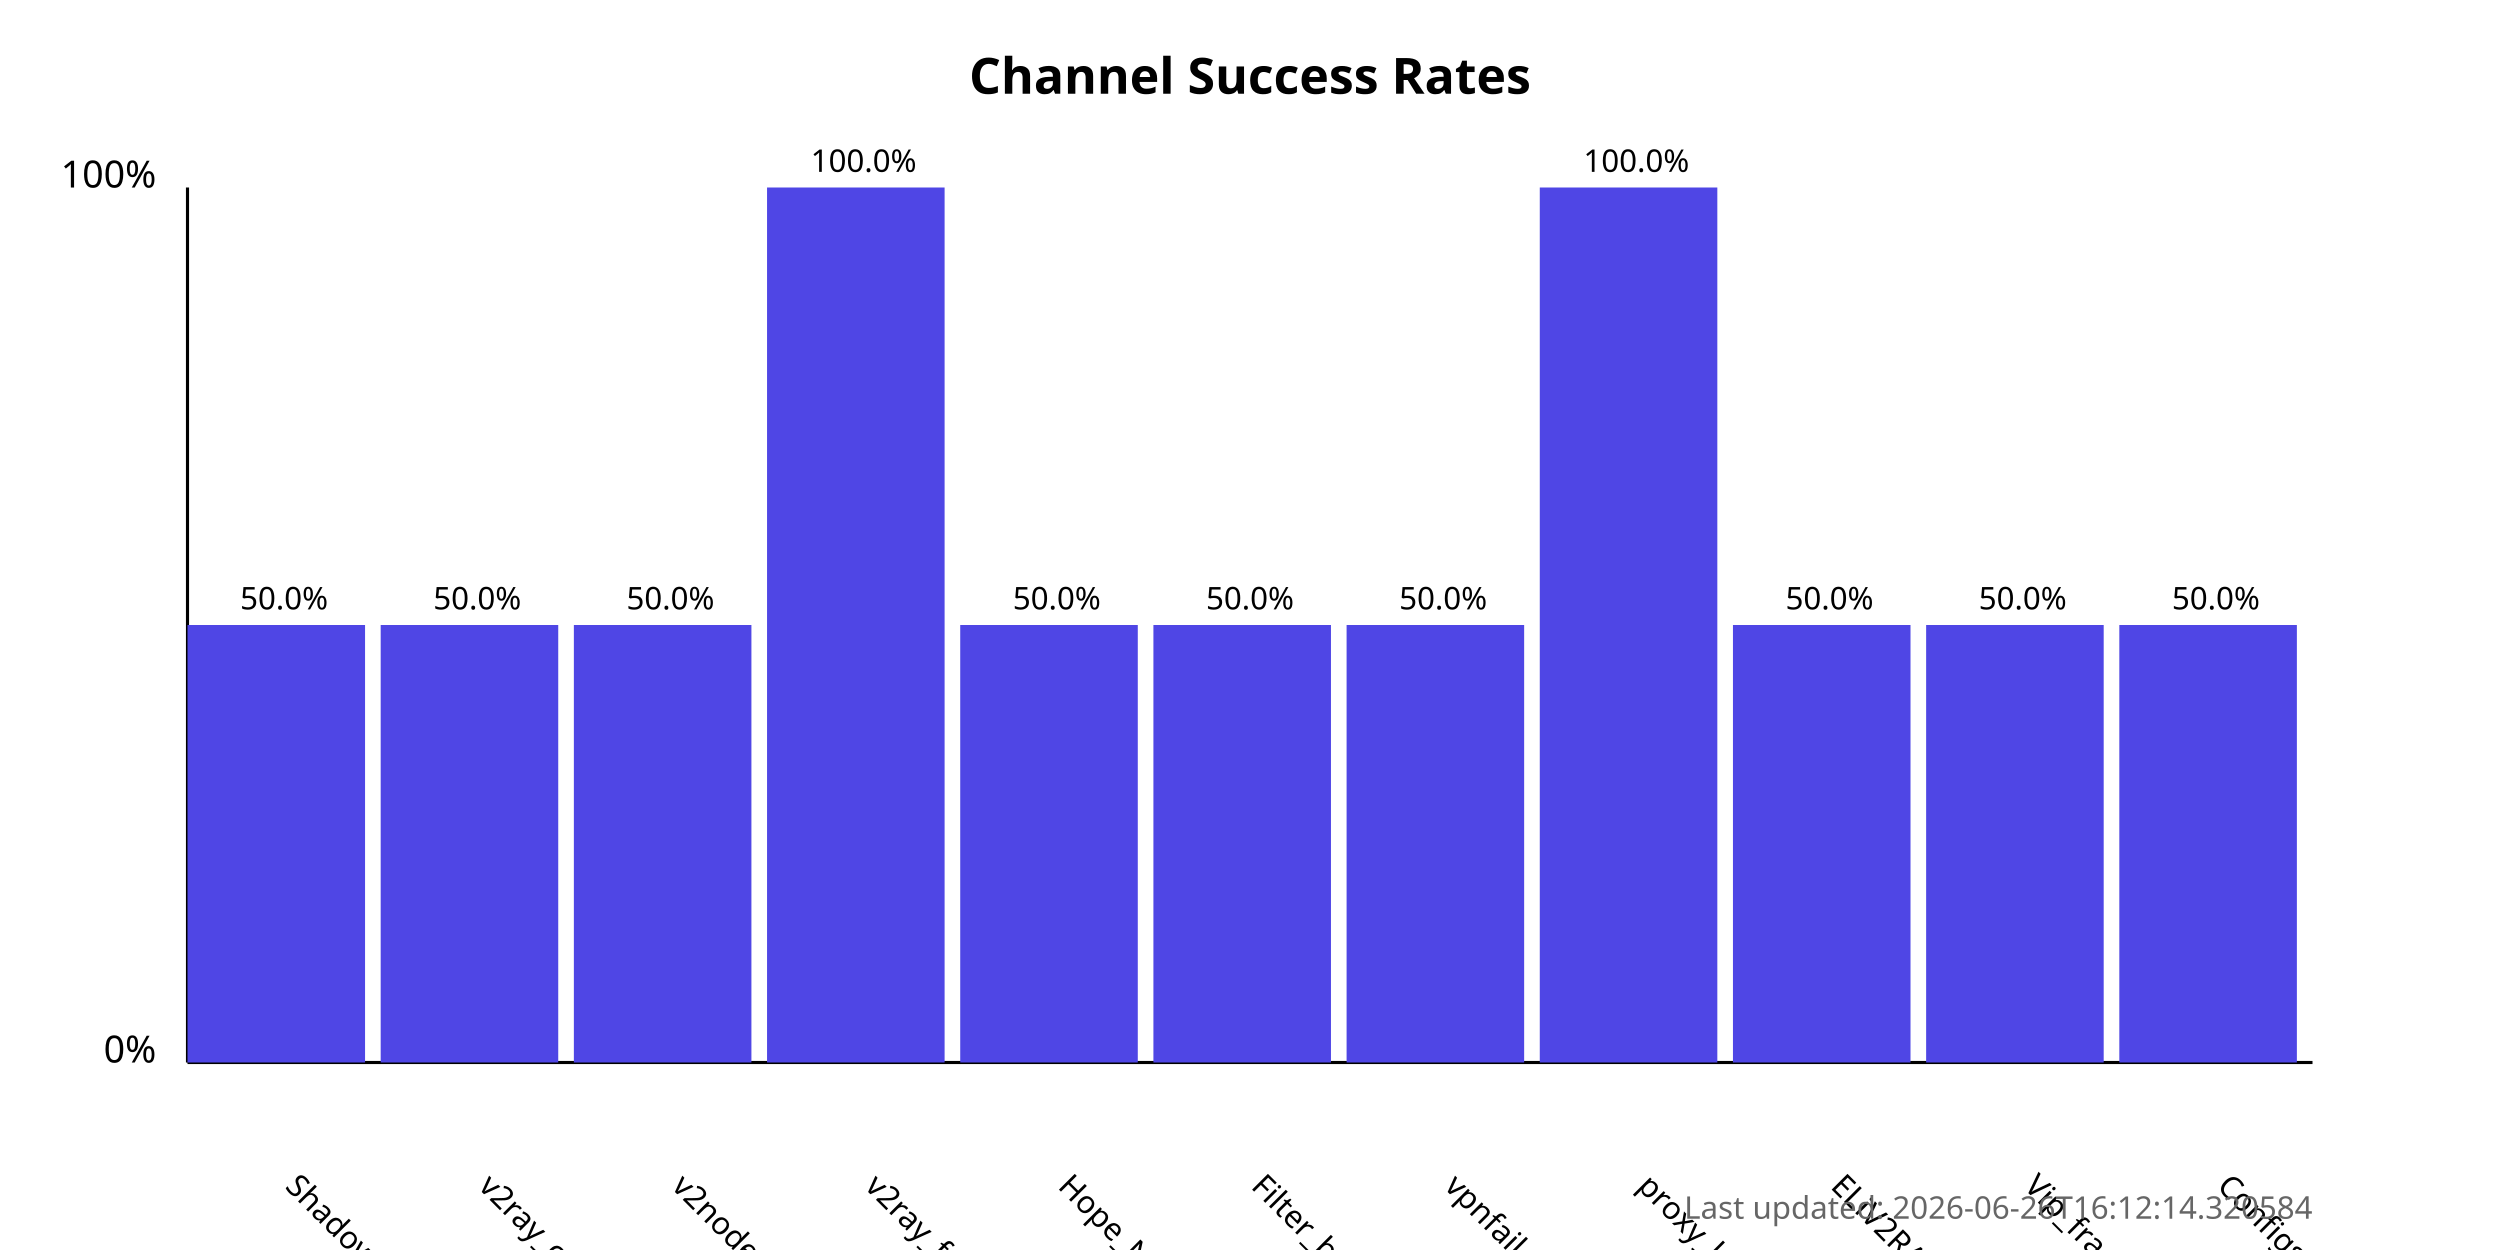
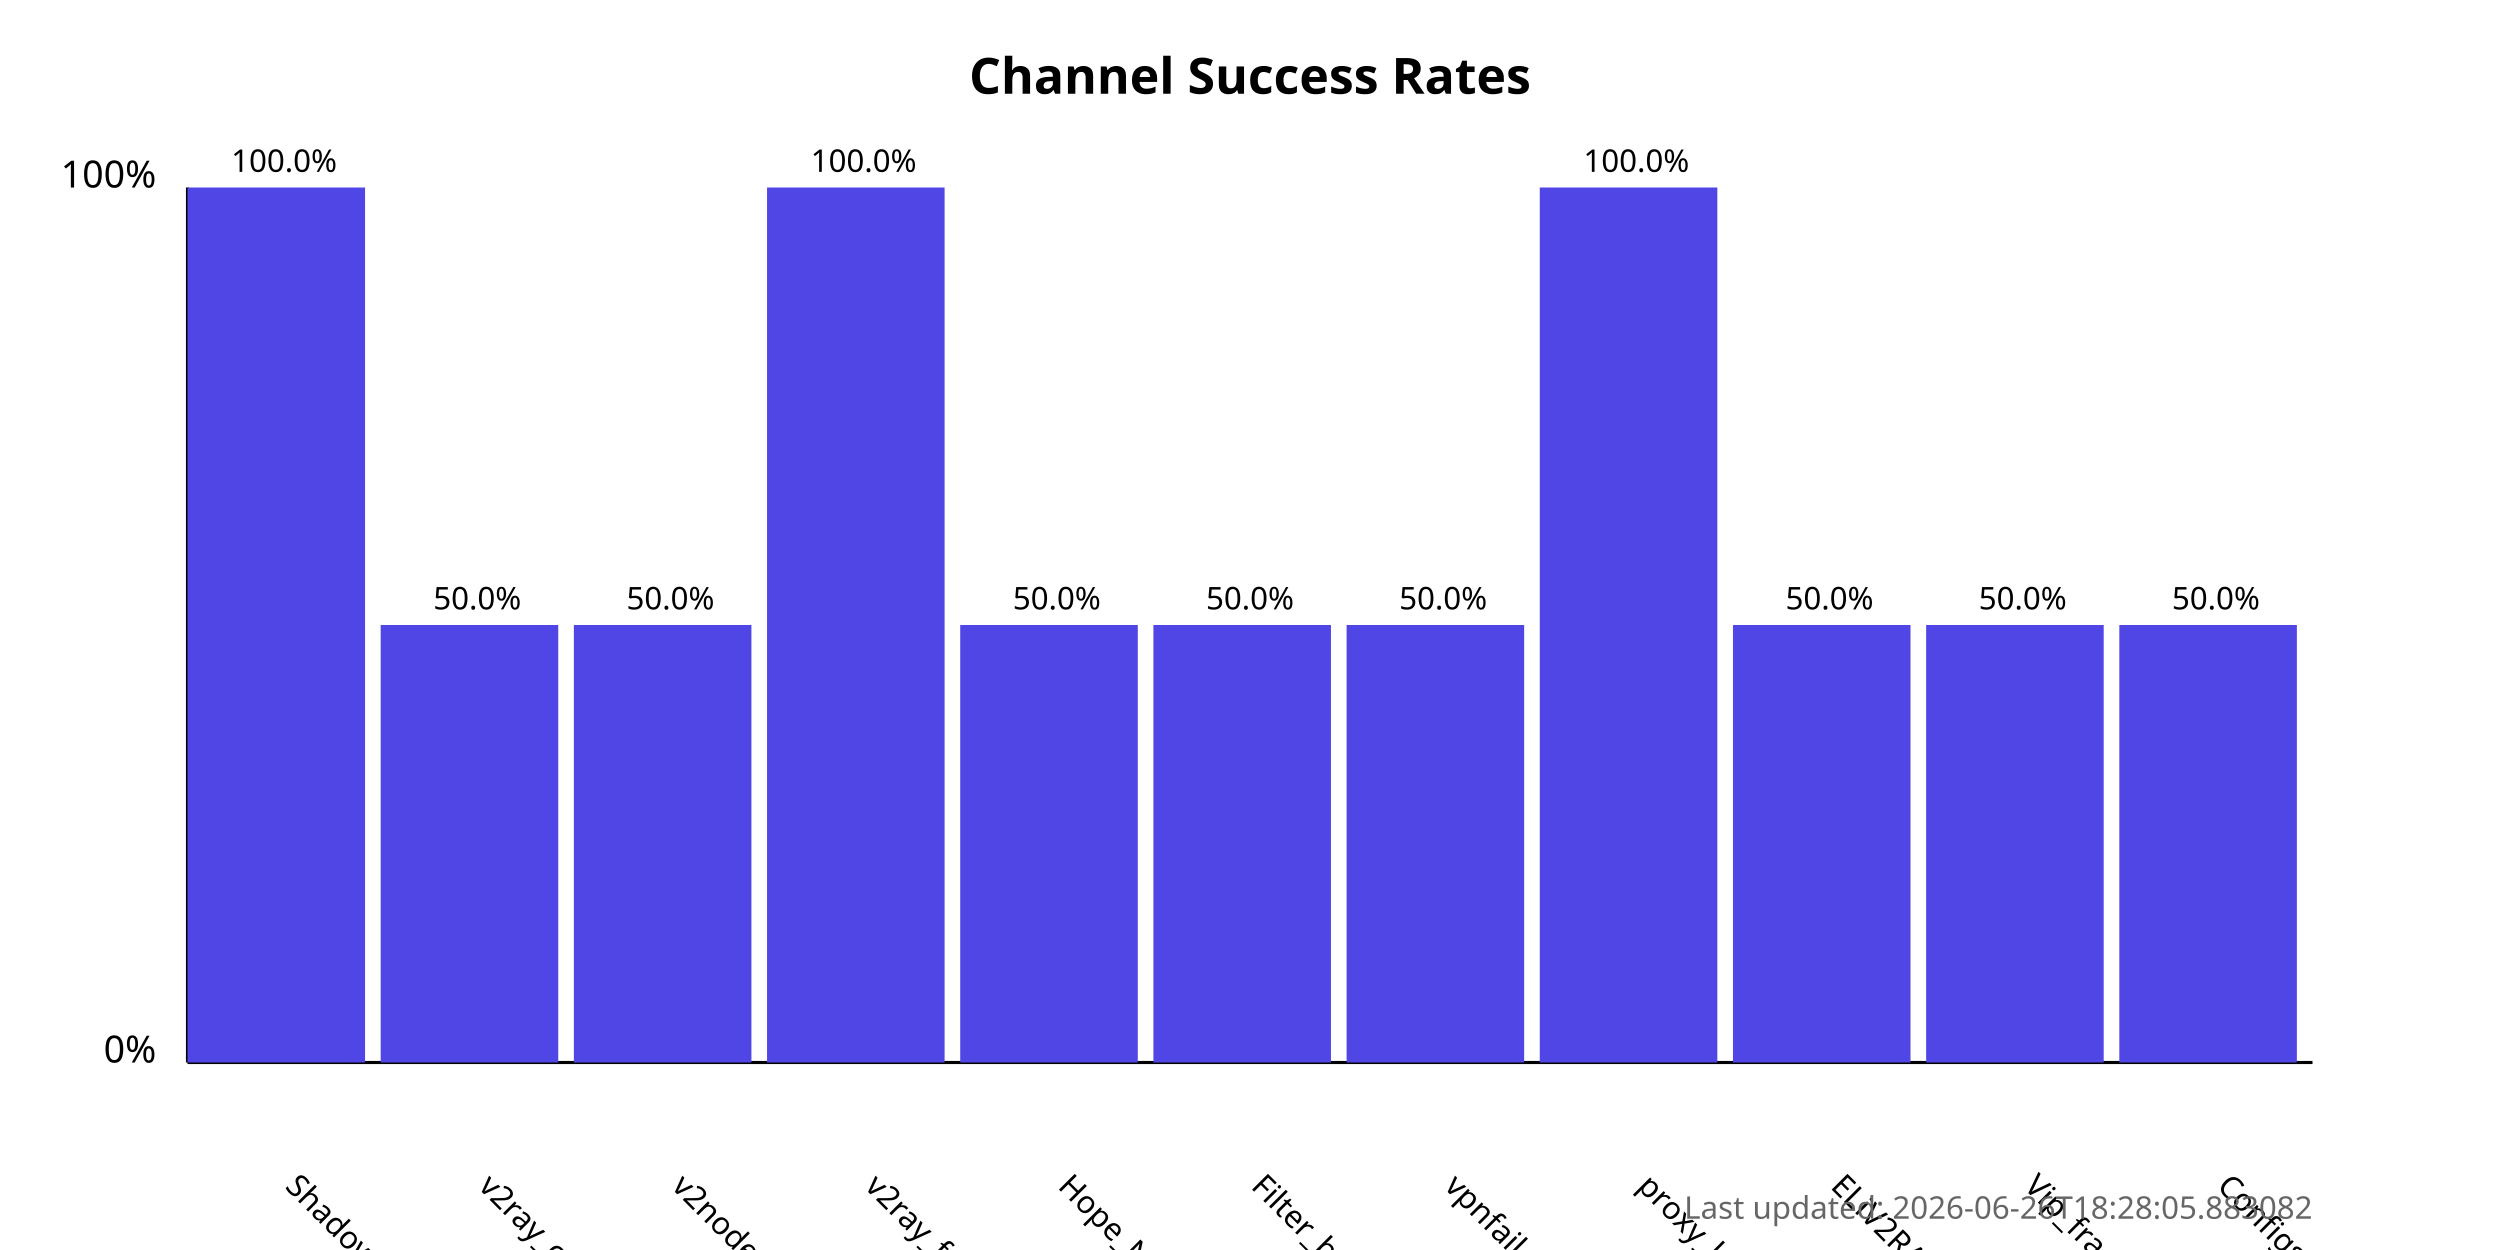
<svg xmlns="http://www.w3.org/2000/svg" width="800" height="400">
  <style>
            .chart-title { font: bold 16px sans-serif; }
            .axis-label { font: 12px sans-serif; }
            .tick-label { font: 10px sans-serif; }
            .bar { fill: #4f46e5; }
            .bar:hover { fill: #6366f1; }
            .timestamp { font: 10px sans-serif; fill: #666; }
        </style>
  <text x="400.0" y="30" text-anchor="middle" class="chart-title">
            Channel Success Rates
        </text>
  <line x1="60" y1="340" x2="60" y2="60" stroke="black" stroke-width="1" />
  <line x1="60" y1="340" x2="740" y2="340" stroke="black" stroke-width="1" />
  <text x="50" y="340" text-anchor="end" class="axis-label">0%</text>
  <text x="50" y="60" text-anchor="end" class="axis-label">100%</text>
  <g>
-     <rect x="60" y="200.0" width="56.818" height="140.0" class="bar" />
+     <rect x="60" y="60.0" width="56.818" height="280.0" class="bar" />
    <text x="90.909" y="380" transform="rotate(45, 90.90909, 380)" text-anchor="start" class="tick-label">
                ShadowProxy66
            </text>
-     <text x="90.909" y="195.0" text-anchor="middle" class="tick-label">
-                 50.0%
+     <text x="90.909" y="55.0" text-anchor="middle" class="tick-label">
+                 100.0%
            </text>
  </g>
  <g>
    <rect x="121.818" y="200.0" width="56.818" height="140.0" class="bar" />
    <text x="152.727" y="380" transform="rotate(45, 152.7273, 380)" text-anchor="start" class="tick-label">
                v2ray_configs_pool
            </text>
    <text x="152.727" y="195.0" text-anchor="middle" class="tick-label">
                50.0%
            </text>
  </g>
  <g>
    <rect x="183.636" y="200.0" width="56.818" height="140.0" class="bar" />
    <text x="214.545" y="380" transform="rotate(45, 214.5455, 380)" text-anchor="start" class="tick-label">
                v2nodes
            </text>
    <text x="214.545" y="195.0" text-anchor="middle" class="tick-label">
                50.0%
            </text>
  </g>
  <g>
    <rect x="245.455" y="60.0" width="56.818" height="280.0" class="bar" />
    <text x="276.364" y="380" transform="rotate(45, 276.3636, 380)" text-anchor="start" class="tick-label">
                v2ray_free_conf
            </text>
    <text x="276.364" y="55.0" text-anchor="middle" class="tick-label">
                100.0%
            </text>
  </g>
  <g>
    <rect x="307.273" y="200.0" width="56.818" height="140.0" class="bar" />
    <text x="338.182" y="380" transform="rotate(45, 338.1818, 380)" text-anchor="start" class="tick-label">
                Hope_Net
            </text>
    <text x="338.182" y="195.0" text-anchor="middle" class="tick-label">
                50.0%
            </text>
  </g>
  <g>
    <rect x="369.091" y="200.0" width="56.818" height="140.0" class="bar" />
    <text x="400.0" y="380" transform="rotate(45, 400.0, 380)" text-anchor="start" class="tick-label">
                Filter_breaker
            </text>
    <text x="400.0" y="195.0" text-anchor="middle" class="tick-label">
                50.0%
            </text>
  </g>
  <g>
    <rect x="430.909" y="200.0" width="56.818" height="140.0" class="bar" />
    <text x="461.818" y="380" transform="rotate(45, 461.8182, 380)" text-anchor="start" class="tick-label">
                vpnfail_vless
            </text>
    <text x="461.818" y="195.0" text-anchor="middle" class="tick-label">
                50.0%
            </text>
  </g>
  <g>
    <rect x="492.727" y="60.0" width="56.818" height="280.0" class="bar" />
    <text x="523.636" y="380" transform="rotate(45, 523.6364, 380)" text-anchor="start" class="tick-label">
                proxy_kafee
            </text>
    <text x="523.636" y="55.0" text-anchor="middle" class="tick-label">
                100.0%
            </text>
  </g>
  <g>
    <rect x="554.545" y="200.0" width="56.818" height="140.0" class="bar" />
    <text x="585.455" y="380" transform="rotate(45, 585.4545, 380)" text-anchor="start" class="tick-label">
                ELiV2RAY
            </text>
    <text x="585.455" y="195.0" text-anchor="middle" class="tick-label">
                50.0%
            </text>
  </g>
  <g>
    <rect x="616.364" y="200.0" width="56.818" height="140.0" class="bar" />
    <text x="647.273" y="380" transform="rotate(45, 647.2727, 380)" text-anchor="start" class="tick-label">
                Vip_fragment_v2ray
            </text>
    <text x="647.273" y="195.0" text-anchor="middle" class="tick-label">
                50.0%
            </text>
  </g>
  <g>
    <rect x="678.182" y="200.0" width="56.818" height="140.0" class="bar" />
    <text x="709.091" y="380" transform="rotate(45, 709.0909, 380)" text-anchor="start" class="tick-label">
                ConfigsHubPlus
            </text>
    <text x="709.091" y="195.0" text-anchor="middle" class="tick-label">
                50.0%
            </text>
  </g>
  <text x="740" y="390" text-anchor="end" class="timestamp">
-             Last updated: 2026-06-26T16:12:14.320584
+             Last updated: 2026-06-26T18:28:05.883082
        </text>
</svg>
